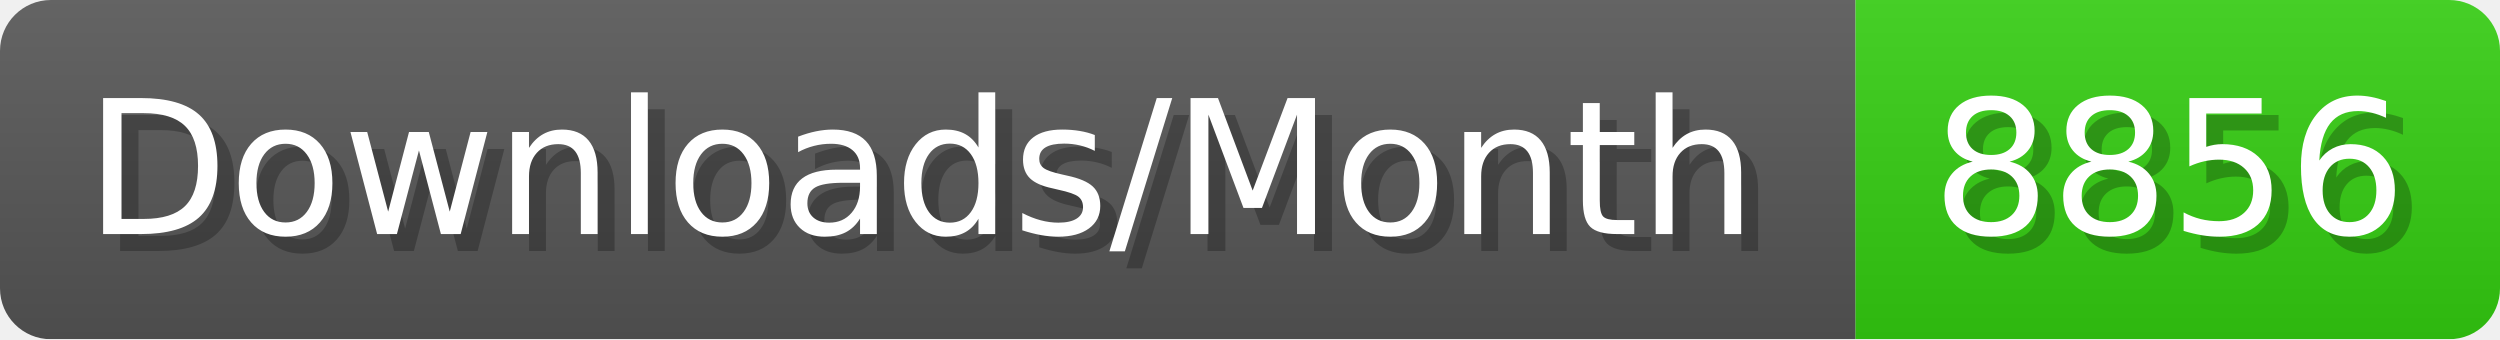
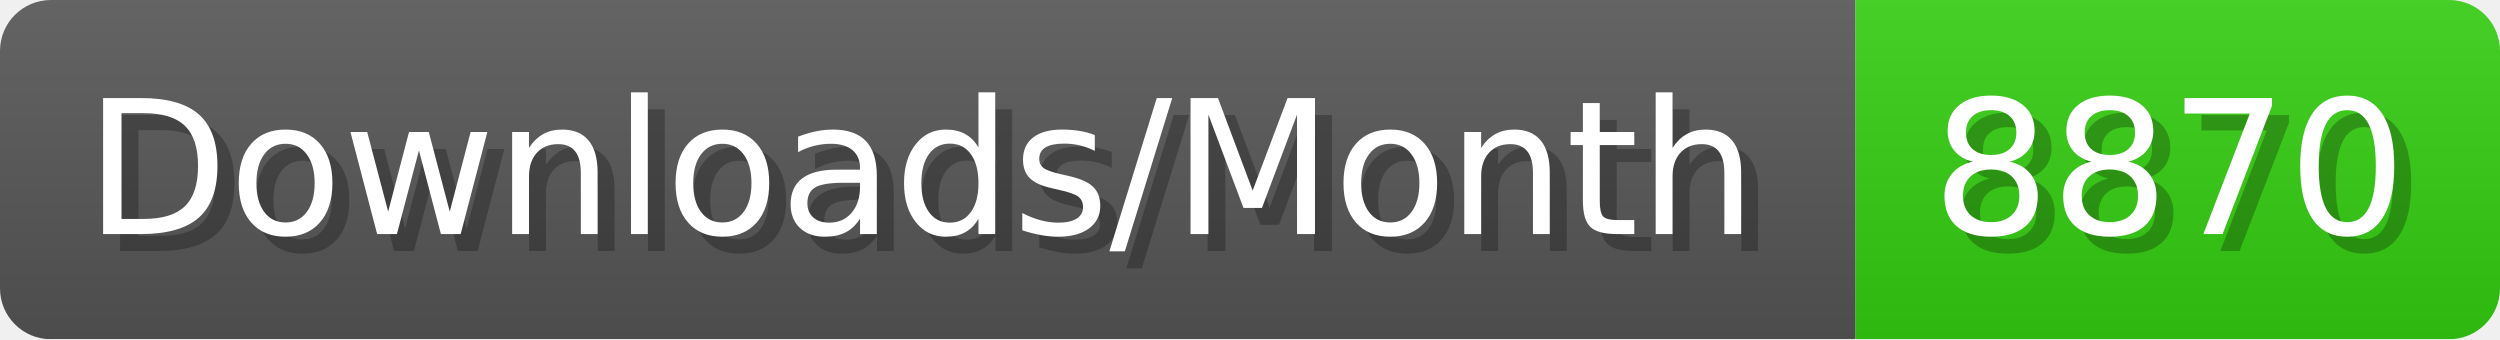
- <svg xmlns="http://www.w3.org/2000/svg" width="147.4" height="20" viewBox="0 0 1474 200" role="img" aria-label="Downloads/Month: 8856">
+ <svg xmlns="http://www.w3.org/2000/svg" width="147.4" height="20" viewBox="0 0 1474 200" role="img" aria-label="Downloads/Month: 8870">
  <linearGradient id="YlXUI" x2="0" y2="100%">
    <stop offset="0" stop-opacity=".1" stop-color="#EEE" />
    <stop offset="1" stop-opacity=".1" />
  </linearGradient>
  <mask id="JHhop">
    <rect width="1474" height="200" rx="30" fill="#FFF" />
  </mask>
  <g mask="url(#JHhop)">
    <rect width="1094" height="200" fill="#555" />
    <rect width="380" height="200" fill="#3C1" x="1094" />
    <rect width="1474" height="200" fill="url(#YlXUI)" />
  </g>
  <g aria-hidden="true" fill="#fff" text-anchor="start" font-family="Verdana,DejaVu Sans,sans-serif" font-size="110">
    <text x="60" y="148" textLength="994" fill="#000" opacity="0.25">Downloads/Month</text>
    <text x="50" y="138" textLength="994">Downloads/Month</text>
-     <text x="1149" y="148" textLength="280" fill="#000" opacity="0.25">8856</text>
-     <text x="1139" y="138" textLength="280">8856</text>
+     <text x="1149" y="148" textLength="280" fill="#000" opacity="0.25">8870</text>
+     <text x="1139" y="138" textLength="280">8870</text>
  </g>
</svg>
